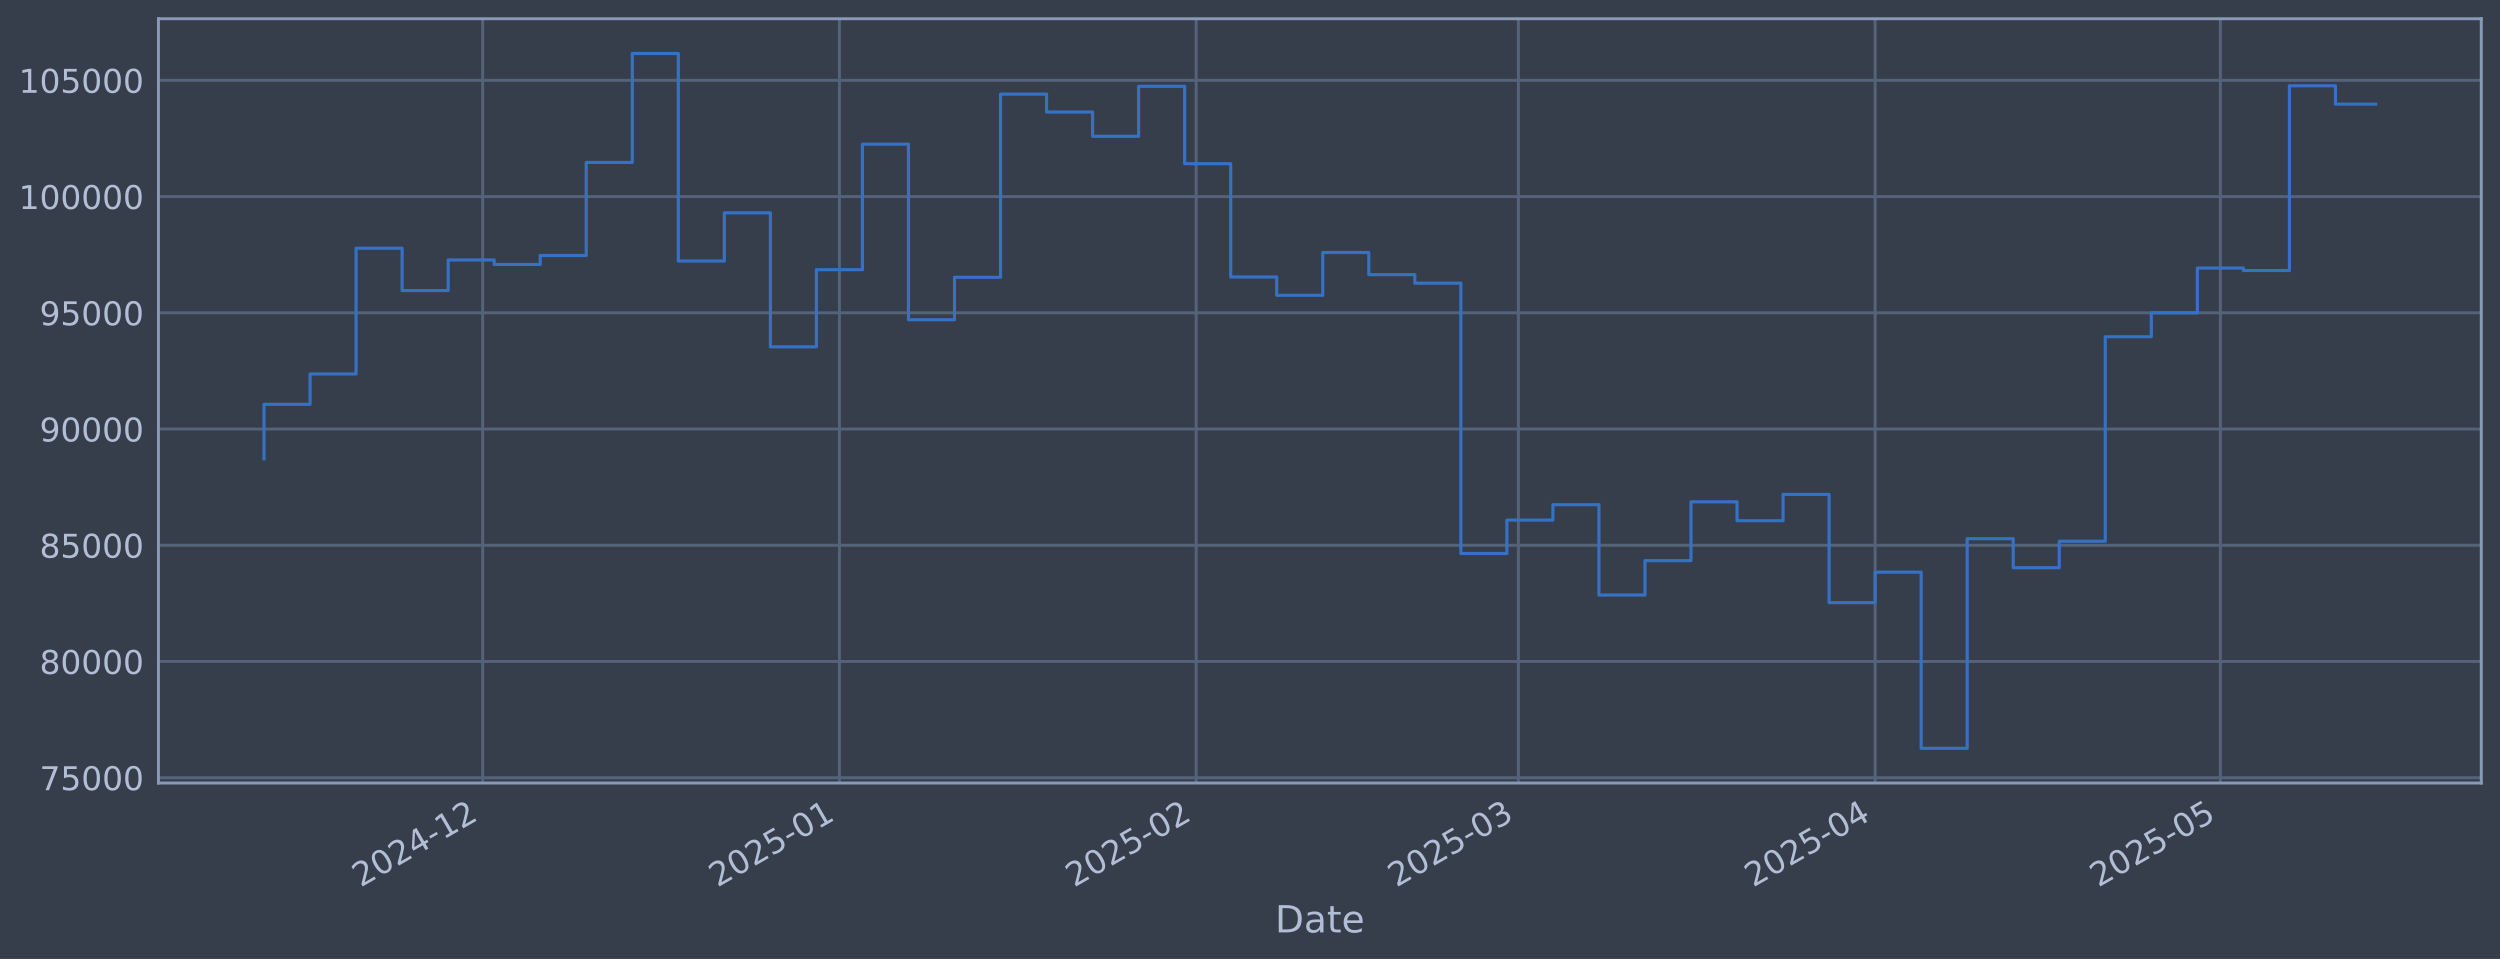
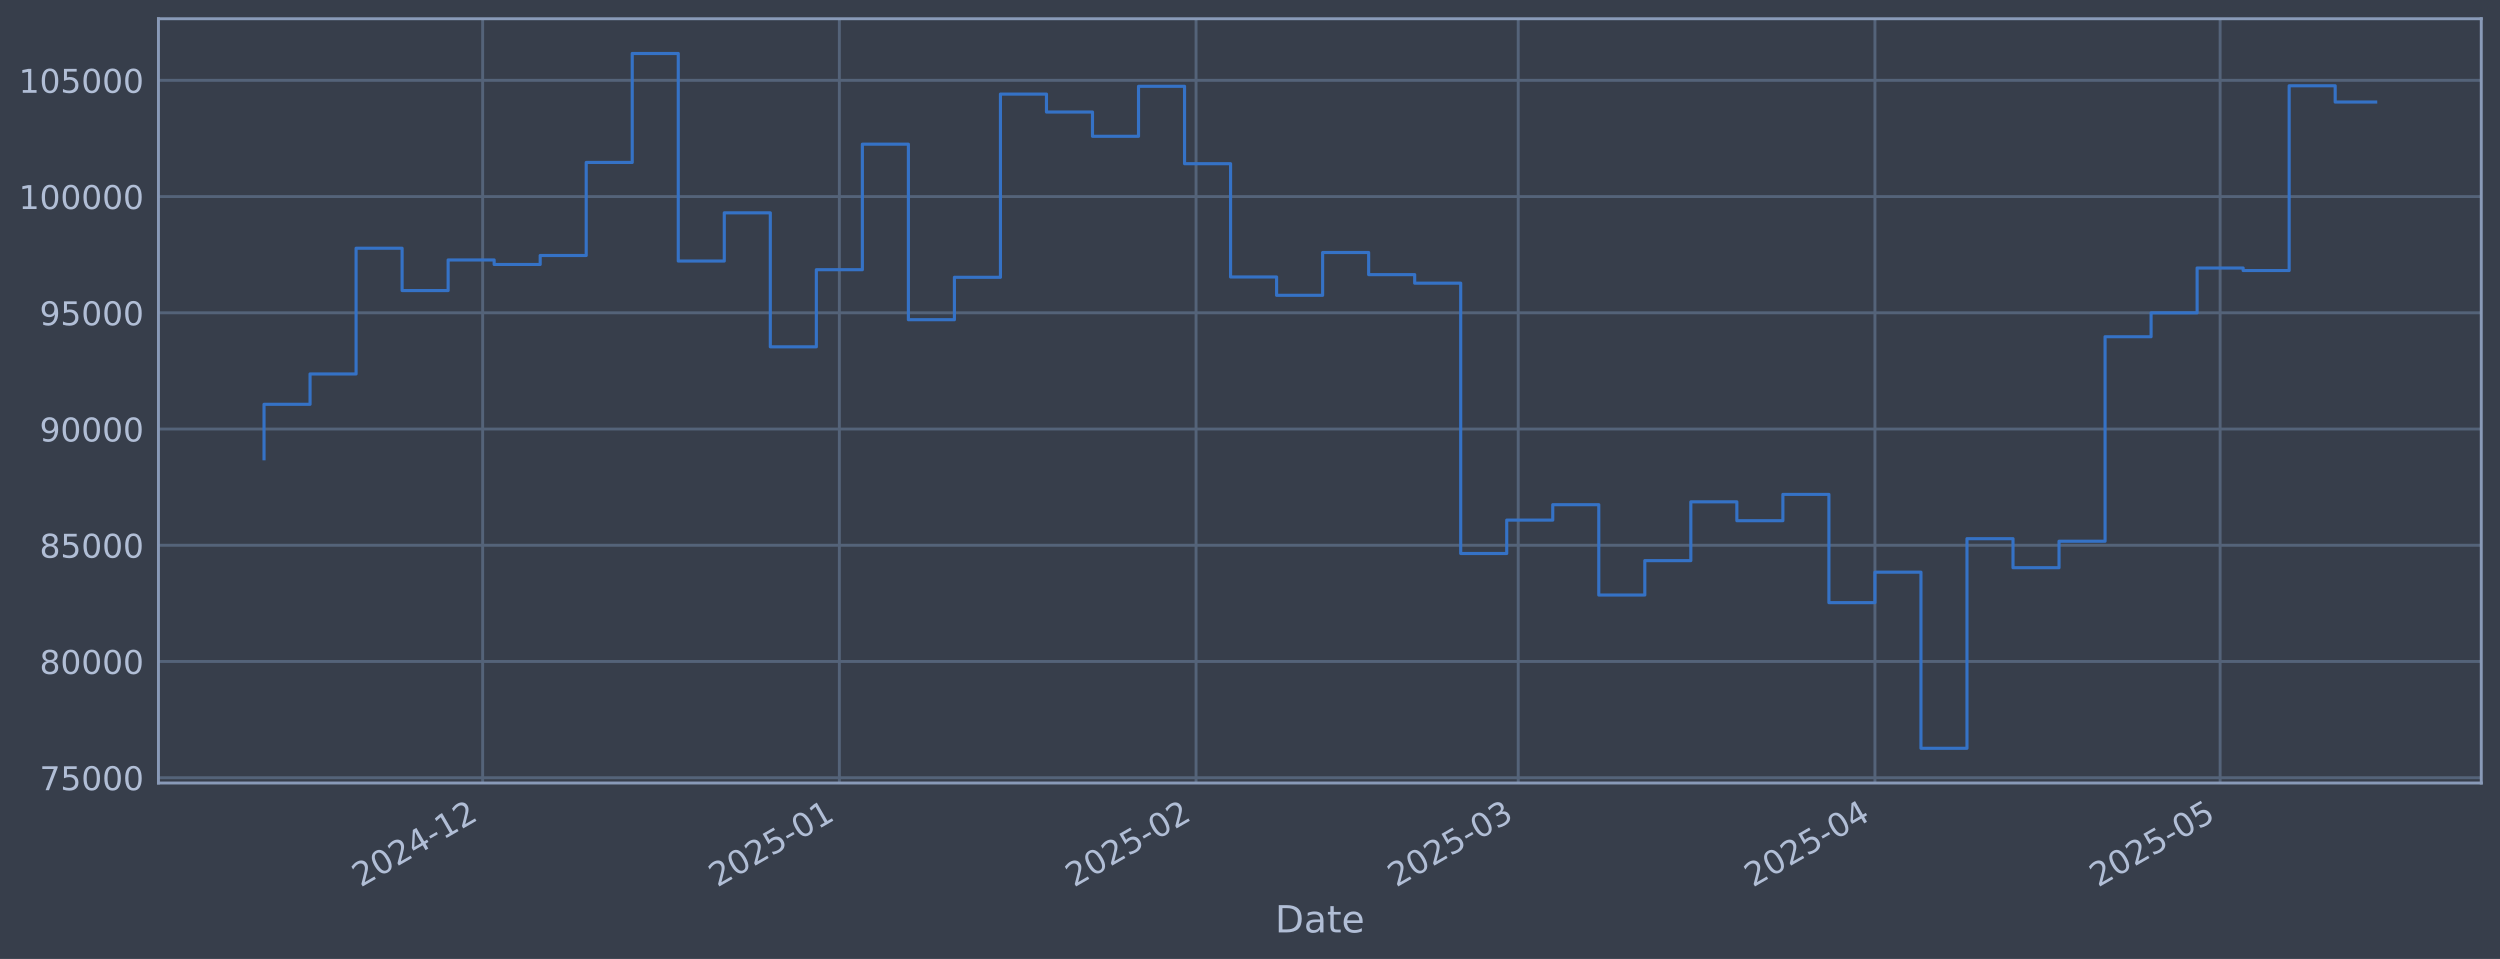
<svg xmlns="http://www.w3.org/2000/svg" xmlns:xlink="http://www.w3.org/1999/xlink" width="960.9pt" height="368.58pt" viewBox="0 0 960.9 368.58" version="1.1">
  <defs>
    <style type="text/css">*{stroke-linejoin: round; stroke-linecap: butt}</style>
  </defs>
  <g id="figure_1">
    <g id="patch_1">
      <path d="M 0 368.58  L 960.9 368.58  L 960.9 0  L 0 0  z " style="fill: #373e4b" />
    </g>
    <g id="axes_1">
      <g id="patch_2">
        <path d="M 60.901 300.96  L 953.701 300.96  L 953.701 7.2  L 60.901 7.2  z " style="fill: #373e4b" />
      </g>
      <g id="matplotlib.axis_1">
        <g id="xtick_1">
          <g id="line2d_1">
-             <path d="M 185.522 300.96  L 185.522 7.2  " clip-path="url(#p843e3d6e7a)" style="fill: none; stroke: #546379; stroke-width: 1.12; stroke-linecap: square" />
+             <path d="M 185.512 300.96  L 185.512 7.2  " clip-path="url(#pcd4b7ed91c)" style="fill: none; stroke: #546379; stroke-width: 1.12; stroke-linecap: square" />
          </g>
          <g id="line2d_2" />
          <g id="text_1">
-             <g style="fill: #b1bed6" transform="translate(138.619 341.1745) rotate(-30) scale(0.126 -0.126)">
+             <g style="fill: #b1bed6" transform="translate(138.6087 341.1745) rotate(-30) scale(0.126 -0.126)">
              <defs>
                <path id="DejaVuSans-32" d="M 1228 531  L 3431 531  L 3431 0  L 469 0  L 469 531  Q 828 903 1448 1529  Q 2069 2156 2228 2338  Q 2531 2678 2651 2914  Q 2772 3150 2772 3378  Q 2772 3750 2511 3984  Q 2250 4219 1831 4219  Q 1534 4219 1204 4116  Q 875 4013 500 3803  L 500 4441  Q 881 4594 1212 4672  Q 1544 4750 1819 4750  Q 2544 4750 2975 4387  Q 3406 4025 3406 3419  Q 3406 3131 3298 2873  Q 3191 2616 2906 2266  Q 2828 2175 2409 1742  Q 1991 1309 1228 531  z " transform="scale(0.015625)" />
                <path id="DejaVuSans-30" d="M 2034 4250  Q 1547 4250 1301 3770  Q 1056 3291 1056 2328  Q 1056 1369 1301 889  Q 1547 409 2034 409  Q 2525 409 2770 889  Q 3016 1369 3016 2328  Q 3016 3291 2770 3770  Q 2525 4250 2034 4250  z M 2034 4750  Q 2819 4750 3233 4129  Q 3647 3509 3647 2328  Q 3647 1150 3233 529  Q 2819 -91 2034 -91  Q 1250 -91 836 529  Q 422 1150 422 2328  Q 422 3509 836 4129  Q 1250 4750 2034 4750  z " transform="scale(0.015625)" />
                <path id="DejaVuSans-34" d="M 2419 4116  L 825 1625  L 2419 1625  L 2419 4116  z M 2253 4666  L 3047 4666  L 3047 1625  L 3713 1625  L 3713 1100  L 3047 1100  L 3047 0  L 2419 0  L 2419 1100  L 313 1100  L 313 1709  L 2253 4666  z " transform="scale(0.015625)" />
                <path id="DejaVuSans-2d" d="M 313 2009  L 1997 2009  L 1997 1497  L 313 1497  L 313 2009  z " transform="scale(0.015625)" />
                <path id="DejaVuSans-31" d="M 794 531  L 1825 531  L 1825 4091  L 703 3866  L 703 4441  L 1819 4666  L 2450 4666  L 2450 531  L 3481 531  L 3481 0  L 794 0  L 794 531  z " transform="scale(0.015625)" />
              </defs>
              <use xlink:href="#DejaVuSans-32" />
              <use xlink:href="#DejaVuSans-30" transform="translate(63.62305 0)" />
              <use xlink:href="#DejaVuSans-32" transform="translate(127.2461 0)" />
              <use xlink:href="#DejaVuSans-34" transform="translate(190.8691 0)" />
              <use xlink:href="#DejaVuSans-2d" transform="translate(254.4922 0)" />
              <use xlink:href="#DejaVuSans-31" transform="translate(290.5762 0)" />
              <use xlink:href="#DejaVuSans-32" transform="translate(354.1992 0)" />
            </g>
          </g>
        </g>
        <g id="xtick_2">
          <g id="line2d_3">
-             <path d="M 322.64 300.96  L 322.64 7.2  " clip-path="url(#p843e3d6e7a)" style="fill: none; stroke: #546379; stroke-width: 1.12; stroke-linecap: square" />
+             <path d="M 322.613 300.96  L 322.613 7.2  " clip-path="url(#pcd4b7ed91c)" style="fill: none; stroke: #546379; stroke-width: 1.12; stroke-linecap: square" />
          </g>
          <g id="line2d_4" />
          <g id="text_2">
-             <g style="fill: #b1bed6" transform="translate(275.7369 341.1745) rotate(-30) scale(0.126 -0.126)">
+             <g style="fill: #b1bed6" transform="translate(275.7098 341.1745) rotate(-30) scale(0.126 -0.126)">
              <defs>
                <path id="DejaVuSans-35" d="M 691 4666  L 3169 4666  L 3169 4134  L 1269 4134  L 1269 2991  Q 1406 3038 1543 3061  Q 1681 3084 1819 3084  Q 2600 3084 3056 2656  Q 3513 2228 3513 1497  Q 3513 744 3044 326  Q 2575 -91 1722 -91  Q 1428 -91 1123 -41  Q 819 9 494 109  L 494 744  Q 775 591 1075 516  Q 1375 441 1709 441  Q 2250 441 2565 725  Q 2881 1009 2881 1497  Q 2881 1984 2565 2268  Q 2250 2553 1709 2553  Q 1456 2553 1204 2497  Q 953 2441 691 2322  L 691 4666  z " transform="scale(0.015625)" />
              </defs>
              <use xlink:href="#DejaVuSans-32" />
              <use xlink:href="#DejaVuSans-30" transform="translate(63.62305 0)" />
              <use xlink:href="#DejaVuSans-32" transform="translate(127.2461 0)" />
              <use xlink:href="#DejaVuSans-35" transform="translate(190.8691 0)" />
              <use xlink:href="#DejaVuSans-2d" transform="translate(254.4922 0)" />
              <use xlink:href="#DejaVuSans-30" transform="translate(290.5762 0)" />
              <use xlink:href="#DejaVuSans-31" transform="translate(354.1992 0)" />
            </g>
          </g>
        </g>
        <g id="xtick_3">
          <g id="line2d_5">
-             <path d="M 459.758 300.96  L 459.758 7.2  " clip-path="url(#p843e3d6e7a)" style="fill: none; stroke: #546379; stroke-width: 1.12; stroke-linecap: square" />
+             <path d="M 459.714 300.96  L 459.714 7.2  " clip-path="url(#pcd4b7ed91c)" style="fill: none; stroke: #546379; stroke-width: 1.12; stroke-linecap: square" />
          </g>
          <g id="line2d_6" />
          <g id="text_3">
-             <g style="fill: #b1bed6" transform="translate(412.8548 341.1745) rotate(-30) scale(0.126 -0.126)">
+             <g style="fill: #b1bed6" transform="translate(412.8108 341.1745) rotate(-30) scale(0.126 -0.126)">
              <use xlink:href="#DejaVuSans-32" />
              <use xlink:href="#DejaVuSans-30" transform="translate(63.62305 0)" />
              <use xlink:href="#DejaVuSans-32" transform="translate(127.2461 0)" />
              <use xlink:href="#DejaVuSans-35" transform="translate(190.8691 0)" />
              <use xlink:href="#DejaVuSans-2d" transform="translate(254.4922 0)" />
              <use xlink:href="#DejaVuSans-30" transform="translate(290.5762 0)" />
              <use xlink:href="#DejaVuSans-32" transform="translate(354.1992 0)" />
            </g>
          </g>
        </g>
        <g id="xtick_4">
          <g id="line2d_7">
-             <path d="M 583.607 300.96  L 583.607 7.2  " clip-path="url(#p843e3d6e7a)" style="fill: none; stroke: #546379; stroke-width: 1.12; stroke-linecap: square" />
+             <path d="M 583.547 300.96  L 583.547 7.2  " clip-path="url(#pcd4b7ed91c)" style="fill: none; stroke: #546379; stroke-width: 1.12; stroke-linecap: square" />
          </g>
          <g id="line2d_8" />
          <g id="text_4">
-             <g style="fill: #b1bed6" transform="translate(536.7033 341.1745) rotate(-30) scale(0.126 -0.126)">
+             <g style="fill: #b1bed6" transform="translate(536.644 341.1745) rotate(-30) scale(0.126 -0.126)">
              <defs>
                <path id="DejaVuSans-33" d="M 2597 2516  Q 3050 2419 3304 2112  Q 3559 1806 3559 1356  Q 3559 666 3084 287  Q 2609 -91 1734 -91  Q 1441 -91 1130 -33  Q 819 25 488 141  L 488 750  Q 750 597 1062 519  Q 1375 441 1716 441  Q 2309 441 2620 675  Q 2931 909 2931 1356  Q 2931 1769 2642 2001  Q 2353 2234 1838 2234  L 1294 2234  L 1294 2753  L 1863 2753  Q 2328 2753 2575 2939  Q 2822 3125 2822 3475  Q 2822 3834 2567 4026  Q 2313 4219 1838 4219  Q 1578 4219 1281 4162  Q 984 4106 628 3988  L 628 4550  Q 988 4650 1302 4700  Q 1616 4750 1894 4750  Q 2613 4750 3031 4423  Q 3450 4097 3450 3541  Q 3450 3153 3228 2886  Q 3006 2619 2597 2516  z " transform="scale(0.015625)" />
              </defs>
              <use xlink:href="#DejaVuSans-32" />
              <use xlink:href="#DejaVuSans-30" transform="translate(63.62305 0)" />
              <use xlink:href="#DejaVuSans-32" transform="translate(127.2461 0)" />
              <use xlink:href="#DejaVuSans-35" transform="translate(190.8691 0)" />
              <use xlink:href="#DejaVuSans-2d" transform="translate(254.4922 0)" />
              <use xlink:href="#DejaVuSans-30" transform="translate(290.5762 0)" />
              <use xlink:href="#DejaVuSans-33" transform="translate(354.1992 0)" />
            </g>
          </g>
        </g>
        <g id="xtick_5">
          <g id="line2d_9">
-             <path d="M 720.724 300.96  L 720.724 7.2  " clip-path="url(#p843e3d6e7a)" style="fill: none; stroke: #546379; stroke-width: 1.12; stroke-linecap: square" />
+             <path d="M 720.648 300.96  L 720.648 7.2  " clip-path="url(#pcd4b7ed91c)" style="fill: none; stroke: #546379; stroke-width: 1.12; stroke-linecap: square" />
          </g>
          <g id="line2d_10" />
          <g id="text_5">
-             <g style="fill: #b1bed6" transform="translate(673.8212 341.1745) rotate(-30) scale(0.126 -0.126)">
+             <g style="fill: #b1bed6" transform="translate(673.745 341.1745) rotate(-30) scale(0.126 -0.126)">
              <use xlink:href="#DejaVuSans-32" />
              <use xlink:href="#DejaVuSans-30" transform="translate(63.62305 0)" />
              <use xlink:href="#DejaVuSans-32" transform="translate(127.2461 0)" />
              <use xlink:href="#DejaVuSans-35" transform="translate(190.8691 0)" />
              <use xlink:href="#DejaVuSans-2d" transform="translate(254.4922 0)" />
              <use xlink:href="#DejaVuSans-30" transform="translate(290.5762 0)" />
              <use xlink:href="#DejaVuSans-34" transform="translate(354.1992 0)" />
            </g>
          </g>
        </g>
        <g id="xtick_6">
          <g id="line2d_11">
-             <path d="M 853.419 300.96  L 853.419 7.2  " clip-path="url(#p843e3d6e7a)" style="fill: none; stroke: #546379; stroke-width: 1.12; stroke-linecap: square" />
+             <path d="M 853.327 300.96  L 853.327 7.2  " clip-path="url(#pcd4b7ed91c)" style="fill: none; stroke: #546379; stroke-width: 1.12; stroke-linecap: square" />
          </g>
          <g id="line2d_12" />
          <g id="text_6">
-             <g style="fill: #b1bed6" transform="translate(806.5159 341.1745) rotate(-30) scale(0.126 -0.126)">
+             <g style="fill: #b1bed6" transform="translate(806.4235 341.1745) rotate(-30) scale(0.126 -0.126)">
              <use xlink:href="#DejaVuSans-32" />
              <use xlink:href="#DejaVuSans-30" transform="translate(63.62305 0)" />
              <use xlink:href="#DejaVuSans-32" transform="translate(127.2461 0)" />
              <use xlink:href="#DejaVuSans-35" transform="translate(190.8691 0)" />
              <use xlink:href="#DejaVuSans-2d" transform="translate(254.4922 0)" />
              <use xlink:href="#DejaVuSans-30" transform="translate(290.5762 0)" />
              <use xlink:href="#DejaVuSans-35" transform="translate(354.1992 0)" />
            </g>
          </g>
        </g>
        <g id="text_7">
          <g style="fill: #b1bed6" transform="translate(490.0914 358.3856) scale(0.144 -0.144)">
            <defs>
              <path id="DejaVuSans-44" d="M 1259 4147  L 1259 519  L 2022 519  Q 2988 519 3436 956  Q 3884 1394 3884 2338  Q 3884 3275 3436 3711  Q 2988 4147 2022 4147  L 1259 4147  z M 628 4666  L 1925 4666  Q 3281 4666 3915 4102  Q 4550 3538 4550 2338  Q 4550 1131 3912 565  Q 3275 0 1925 0  L 628 0  L 628 4666  z " transform="scale(0.015625)" />
              <path id="DejaVuSans-61" d="M 2194 1759  Q 1497 1759 1228 1600  Q 959 1441 959 1056  Q 959 750 1161 570  Q 1363 391 1709 391  Q 2188 391 2477 730  Q 2766 1069 2766 1631  L 2766 1759  L 2194 1759  z M 3341 1997  L 3341 0  L 2766 0  L 2766 531  Q 2569 213 2275 61  Q 1981 -91 1556 -91  Q 1019 -91 701 211  Q 384 513 384 1019  Q 384 1609 779 1909  Q 1175 2209 1959 2209  L 2766 2209  L 2766 2266  Q 2766 2663 2505 2880  Q 2244 3097 1772 3097  Q 1472 3097 1187 3025  Q 903 2953 641 2809  L 641 3341  Q 956 3463 1253 3523  Q 1550 3584 1831 3584  Q 2591 3584 2966 3190  Q 3341 2797 3341 1997  z " transform="scale(0.015625)" />
              <path id="DejaVuSans-74" d="M 1172 4494  L 1172 3500  L 2356 3500  L 2356 3053  L 1172 3053  L 1172 1153  Q 1172 725 1289 603  Q 1406 481 1766 481  L 2356 481  L 2356 0  L 1766 0  Q 1100 0 847 248  Q 594 497 594 1153  L 594 3053  L 172 3053  L 172 3500  L 594 3500  L 594 4494  L 1172 4494  z " transform="scale(0.015625)" />
              <path id="DejaVuSans-65" d="M 3597 1894  L 3597 1613  L 953 1613  Q 991 1019 1311 708  Q 1631 397 2203 397  Q 2534 397 2845 478  Q 3156 559 3463 722  L 3463 178  Q 3153 47 2828 -22  Q 2503 -91 2169 -91  Q 1331 -91 842 396  Q 353 884 353 1716  Q 353 2575 817 3079  Q 1281 3584 2069 3584  Q 2775 3584 3186 3129  Q 3597 2675 3597 1894  z M 3022 2063  Q 3016 2534 2758 2815  Q 2500 3097 2075 3097  Q 1594 3097 1305 2825  Q 1016 2553 972 2059  L 3022 2063  z " transform="scale(0.015625)" />
            </defs>
            <use xlink:href="#DejaVuSans-44" />
            <use xlink:href="#DejaVuSans-61" transform="translate(77.00195 0)" />
            <use xlink:href="#DejaVuSans-74" transform="translate(138.2812 0)" />
            <use xlink:href="#DejaVuSans-65" transform="translate(177.4902 0)" />
          </g>
        </g>
      </g>
      <g id="matplotlib.axis_2">
        <g id="ytick_1">
          <g id="line2d_13">
-             <path d="M 60.901 298.924  L 953.701 298.924  " clip-path="url(#p843e3d6e7a)" style="fill: none; stroke: #546379; stroke-width: 1.12; stroke-linecap: square" />
+             <path d="M 60.901 298.924  L 953.701 298.924  " clip-path="url(#pcd4b7ed91c)" style="fill: none; stroke: #546379; stroke-width: 1.12; stroke-linecap: square" />
          </g>
          <g id="line2d_14" />
          <g id="text_8">
            <g style="fill: #b1bed6" transform="translate(15.21675 303.7108) scale(0.126 -0.126)">
              <defs>
                <path id="DejaVuSans-37" d="M 525 4666  L 3525 4666  L 3525 4397  L 1831 0  L 1172 0  L 2766 4134  L 525 4134  L 525 4666  z " transform="scale(0.015625)" />
              </defs>
              <use xlink:href="#DejaVuSans-37" />
              <use xlink:href="#DejaVuSans-35" transform="translate(63.62305 0)" />
              <use xlink:href="#DejaVuSans-30" transform="translate(127.2461 0)" />
              <use xlink:href="#DejaVuSans-30" transform="translate(190.8691 0)" />
              <use xlink:href="#DejaVuSans-30" transform="translate(254.4922 0)" />
            </g>
          </g>
        </g>
        <g id="ytick_2">
          <g id="line2d_15">
-             <path d="M 60.901 254.25  L 953.701 254.25  " clip-path="url(#p843e3d6e7a)" style="fill: none; stroke: #546379; stroke-width: 1.12; stroke-linecap: square" />
+             <path d="M 60.901 254.25  L 953.701 254.25  " clip-path="url(#pcd4b7ed91c)" style="fill: none; stroke: #546379; stroke-width: 1.12; stroke-linecap: square" />
          </g>
          <g id="line2d_16" />
          <g id="text_9">
            <g style="fill: #b1bed6" transform="translate(15.21675 259.037) scale(0.126 -0.126)">
              <defs>
                <path id="DejaVuSans-38" d="M 2034 2216  Q 1584 2216 1326 1975  Q 1069 1734 1069 1313  Q 1069 891 1326 650  Q 1584 409 2034 409  Q 2484 409 2743 651  Q 3003 894 3003 1313  Q 3003 1734 2745 1975  Q 2488 2216 2034 2216  z M 1403 2484  Q 997 2584 770 2862  Q 544 3141 544 3541  Q 544 4100 942 4425  Q 1341 4750 2034 4750  Q 2731 4750 3128 4425  Q 3525 4100 3525 3541  Q 3525 3141 3298 2862  Q 3072 2584 2669 2484  Q 3125 2378 3379 2068  Q 3634 1759 3634 1313  Q 3634 634 3220 271  Q 2806 -91 2034 -91  Q 1263 -91 848 271  Q 434 634 434 1313  Q 434 1759 690 2068  Q 947 2378 1403 2484  z M 1172 3481  Q 1172 3119 1398 2916  Q 1625 2713 2034 2713  Q 2441 2713 2670 2916  Q 2900 3119 2900 3481  Q 2900 3844 2670 4047  Q 2441 4250 2034 4250  Q 1625 4250 1398 4047  Q 1172 3844 1172 3481  z " transform="scale(0.015625)" />
              </defs>
              <use xlink:href="#DejaVuSans-38" />
              <use xlink:href="#DejaVuSans-30" transform="translate(63.62305 0)" />
              <use xlink:href="#DejaVuSans-30" transform="translate(127.2461 0)" />
              <use xlink:href="#DejaVuSans-30" transform="translate(190.8691 0)" />
              <use xlink:href="#DejaVuSans-30" transform="translate(254.4922 0)" />
            </g>
          </g>
        </g>
        <g id="ytick_3">
          <g id="line2d_17">
-             <path d="M 60.901 209.576  L 953.701 209.576  " clip-path="url(#p843e3d6e7a)" style="fill: none; stroke: #546379; stroke-width: 1.12; stroke-linecap: square" />
+             <path d="M 60.901 209.576  L 953.701 209.576  " clip-path="url(#pcd4b7ed91c)" style="fill: none; stroke: #546379; stroke-width: 1.12; stroke-linecap: square" />
          </g>
          <g id="line2d_18" />
          <g id="text_10">
            <g style="fill: #b1bed6" transform="translate(15.21675 214.3633) scale(0.126 -0.126)">
              <use xlink:href="#DejaVuSans-38" />
              <use xlink:href="#DejaVuSans-35" transform="translate(63.62305 0)" />
              <use xlink:href="#DejaVuSans-30" transform="translate(127.2461 0)" />
              <use xlink:href="#DejaVuSans-30" transform="translate(190.8691 0)" />
              <use xlink:href="#DejaVuSans-30" transform="translate(254.4922 0)" />
            </g>
          </g>
        </g>
        <g id="ytick_4">
          <g id="line2d_19">
-             <path d="M 60.901 164.903  L 953.701 164.903  " clip-path="url(#p843e3d6e7a)" style="fill: none; stroke: #546379; stroke-width: 1.12; stroke-linecap: square" />
+             <path d="M 60.901 164.903  L 953.701 164.903  " clip-path="url(#pcd4b7ed91c)" style="fill: none; stroke: #546379; stroke-width: 1.12; stroke-linecap: square" />
          </g>
          <g id="line2d_20" />
          <g id="text_11">
            <g style="fill: #b1bed6" transform="translate(15.21675 169.6896) scale(0.126 -0.126)">
              <defs>
                <path id="DejaVuSans-39" d="M 703 97  L 703 672  Q 941 559 1184 500  Q 1428 441 1663 441  Q 2288 441 2617 861  Q 2947 1281 2994 2138  Q 2813 1869 2534 1725  Q 2256 1581 1919 1581  Q 1219 1581 811 2004  Q 403 2428 403 3163  Q 403 3881 828 4315  Q 1253 4750 1959 4750  Q 2769 4750 3195 4129  Q 3622 3509 3622 2328  Q 3622 1225 3098 567  Q 2575 -91 1691 -91  Q 1453 -91 1209 -44  Q 966 3 703 97  z M 1959 2075  Q 2384 2075 2632 2365  Q 2881 2656 2881 3163  Q 2881 3666 2632 3958  Q 2384 4250 1959 4250  Q 1534 4250 1286 3958  Q 1038 3666 1038 3163  Q 1038 2656 1286 2365  Q 1534 2075 1959 2075  z " transform="scale(0.015625)" />
              </defs>
              <use xlink:href="#DejaVuSans-39" />
              <use xlink:href="#DejaVuSans-30" transform="translate(63.62305 0)" />
              <use xlink:href="#DejaVuSans-30" transform="translate(127.2461 0)" />
              <use xlink:href="#DejaVuSans-30" transform="translate(190.8691 0)" />
              <use xlink:href="#DejaVuSans-30" transform="translate(254.4922 0)" />
            </g>
          </g>
        </g>
        <g id="ytick_5">
          <g id="line2d_21">
-             <path d="M 60.901 120.229  L 953.701 120.229  " clip-path="url(#p843e3d6e7a)" style="fill: none; stroke: #546379; stroke-width: 1.12; stroke-linecap: square" />
+             <path d="M 60.901 120.229  L 953.701 120.229  " clip-path="url(#pcd4b7ed91c)" style="fill: none; stroke: #546379; stroke-width: 1.12; stroke-linecap: square" />
          </g>
          <g id="line2d_22" />
          <g id="text_12">
            <g style="fill: #b1bed6" transform="translate(15.21675 125.0159) scale(0.126 -0.126)">
              <use xlink:href="#DejaVuSans-39" />
              <use xlink:href="#DejaVuSans-35" transform="translate(63.62305 0)" />
              <use xlink:href="#DejaVuSans-30" transform="translate(127.2461 0)" />
              <use xlink:href="#DejaVuSans-30" transform="translate(190.8691 0)" />
              <use xlink:href="#DejaVuSans-30" transform="translate(254.4922 0)" />
            </g>
          </g>
        </g>
        <g id="ytick_6">
          <g id="line2d_23">
-             <path d="M 60.901 75.555  L 953.701 75.555  " clip-path="url(#p843e3d6e7a)" style="fill: none; stroke: #546379; stroke-width: 1.12; stroke-linecap: square" />
+             <path d="M 60.901 75.555  L 953.701 75.555  " clip-path="url(#pcd4b7ed91c)" style="fill: none; stroke: #546379; stroke-width: 1.12; stroke-linecap: square" />
          </g>
          <g id="line2d_24" />
          <g id="text_13">
            <g style="fill: #b1bed6" transform="translate(7.2 80.34213) scale(0.126 -0.126)">
              <use xlink:href="#DejaVuSans-31" />
              <use xlink:href="#DejaVuSans-30" transform="translate(63.62305 0)" />
              <use xlink:href="#DejaVuSans-30" transform="translate(127.2461 0)" />
              <use xlink:href="#DejaVuSans-30" transform="translate(190.8691 0)" />
              <use xlink:href="#DejaVuSans-30" transform="translate(254.4922 0)" />
              <use xlink:href="#DejaVuSans-30" transform="translate(318.1152 0)" />
            </g>
          </g>
        </g>
        <g id="ytick_7">
          <g id="line2d_25">
-             <path d="M 60.901 30.881  L 953.701 30.881  " clip-path="url(#p843e3d6e7a)" style="fill: none; stroke: #546379; stroke-width: 1.12; stroke-linecap: square" />
+             <path d="M 60.901 30.881  L 953.701 30.881  " clip-path="url(#pcd4b7ed91c)" style="fill: none; stroke: #546379; stroke-width: 1.12; stroke-linecap: square" />
          </g>
          <g id="line2d_26" />
          <g id="text_14">
            <g style="fill: #b1bed6" transform="translate(7.2 35.6684) scale(0.126 -0.126)">
              <use xlink:href="#DejaVuSans-31" />
              <use xlink:href="#DejaVuSans-30" transform="translate(63.62305 0)" />
              <use xlink:href="#DejaVuSans-35" transform="translate(127.2461 0)" />
              <use xlink:href="#DejaVuSans-30" transform="translate(190.8691 0)" />
              <use xlink:href="#DejaVuSans-30" transform="translate(254.4922 0)" />
              <use xlink:href="#DejaVuSans-30" transform="translate(318.1152 0)" />
            </g>
          </g>
        </g>
      </g>
      <g id="line2d_27">
-         <path d="M 101.482 176.341  L 101.482 155.403  L 119.175 155.403  L 119.175 143.732  L 136.868 143.732  L 136.868 95.418  L 154.56 95.418  L 154.56 111.678  L 172.253 111.678  L 172.253 99.915  L 189.945 99.915  L 189.945 101.649  L 207.638 101.649  L 207.638 98.2  L 225.331 98.2  L 225.331 62.443  L 243.023 62.443  L 243.023 20.553  L 260.716 20.553  L 260.716 100.335  L 278.409 100.335  L 278.409 81.808  L 296.101 81.808  L 296.101 133.306  L 313.794 133.306  L 313.794 103.667  L 331.487 103.667  L 331.487 55.422  L 349.179 55.422  L 349.179 122.885  L 366.872 122.885  L 366.872 106.584  L 384.564 106.584  L 384.564 36.163  L 402.257 36.163  L 402.257 43.059  L 419.95 43.059  L 419.95 52.391  L 437.642 52.391  L 437.642 33.169  L 455.335 33.169  L 455.335 62.915  L 473.028 62.915  L 473.028 106.463  L 490.72 106.463  L 490.72 113.51  L 508.413 113.51  L 508.413 97.056  L 526.105 97.056  L 526.105 105.551  L 543.798 105.551  L 543.798 108.839  L 561.491 108.839  L 561.491 212.74  L 579.183 212.74  L 579.183 199.911  L 596.876 199.911  L 596.876 193.981  L 614.569 193.981  L 614.569 228.703  L 632.261 228.703  L 632.261 215.477  L 649.954 215.477  L 649.954 192.89  L 667.647 192.89  L 667.647 200.132  L 685.339 200.132  L 685.339 190.029  L 703.032 190.029  L 703.032 231.635  L 720.724 231.635  L 720.724 219.923  L 738.417 219.923  L 738.417 287.607  L 756.11 287.607  L 756.11 207.045  L 773.802 207.045  L 773.802 218.211  L 791.495 218.211  L 791.495 208.034  L 809.188 208.034  L 809.188 129.425  L 826.88 129.425  L 826.88 120.245  L 844.573 120.245  L 844.573 103.011  L 862.265 103.011  L 862.265 103.982  L 879.958 103.982  L 879.958 32.97  L 897.651 32.97  L 897.651 40.025  L 913.119 40.025  " clip-path="url(#p843e3d6e7a)" style="fill: none; stroke: #3572c6; stroke-width: 1.2; stroke-linecap: square" />
+         <path d="M 101.482 176.341  L 101.482 155.403  L 119.173 155.403  L 119.173 143.732  L 136.863 143.732  L 136.863 95.418  L 154.554 95.418  L 154.554 111.678  L 172.244 111.678  L 172.244 99.915  L 189.935 99.915  L 189.935 101.649  L 207.625 101.649  L 207.625 98.2  L 225.316 98.2  L 225.316 62.443  L 243.006 62.443  L 243.006 20.553  L 260.696 20.553  L 260.696 100.335  L 278.387 100.335  L 278.387 81.808  L 296.077 81.808  L 296.077 133.306  L 313.768 133.306  L 313.768 103.667  L 331.458 103.667  L 331.458 55.422  L 349.149 55.422  L 349.149 122.885  L 366.839 122.885  L 366.839 106.584  L 384.53 106.584  L 384.53 36.163  L 402.22 36.163  L 402.22 43.059  L 419.911 43.059  L 419.911 52.391  L 437.601 52.391  L 437.601 33.169  L 455.291 33.169  L 455.291 62.915  L 472.982 62.915  L 472.982 106.463  L 490.672 106.463  L 490.672 113.51  L 508.363 113.51  L 508.363 97.056  L 526.053 97.056  L 526.053 105.551  L 543.744 105.551  L 543.744 108.839  L 561.434 108.839  L 561.434 212.74  L 579.125 212.74  L 579.125 199.911  L 596.815 199.911  L 596.815 193.981  L 614.506 193.981  L 614.506 228.703  L 632.196 228.703  L 632.196 215.477  L 649.886 215.477  L 649.886 192.89  L 667.577 192.89  L 667.577 200.132  L 685.267 200.132  L 685.267 190.029  L 702.958 190.029  L 702.958 231.635  L 720.648 231.635  L 720.648 219.923  L 738.339 219.923  L 738.339 287.607  L 756.029 287.607  L 756.029 207.045  L 773.72 207.045  L 773.72 218.211  L 791.41 218.211  L 791.41 208.034  L 809.101 208.034  L 809.101 129.425  L 826.791 129.425  L 826.791 120.245  L 844.482 120.245  L 844.482 103.011  L 862.172 103.011  L 862.172 103.982  L 879.862 103.982  L 879.862 32.97  L 897.553 32.97  L 897.553 39.221  L 913.119 39.221  " clip-path="url(#pcd4b7ed91c)" style="fill: none; stroke: #3572c6; stroke-width: 1.2; stroke-linecap: square" />
      </g>
      <g id="patch_3">
        <path d="M 60.901 300.96  L 60.901 7.2  " style="fill: none; stroke: #899ab8; stroke-width: 1.12; stroke-linejoin: miter; stroke-linecap: square" />
      </g>
      <g id="patch_4">
        <path d="M 953.701 300.96  L 953.701 7.2  " style="fill: none; stroke: #899ab8; stroke-width: 1.12; stroke-linejoin: miter; stroke-linecap: square" />
      </g>
      <g id="patch_5">
        <path d="M 60.901 300.96  L 953.701 300.96  " style="fill: none; stroke: #899ab8; stroke-width: 1.12; stroke-linejoin: miter; stroke-linecap: square" />
      </g>
      <g id="patch_6">
        <path d="M 60.901 7.2  L 953.701 7.2  " style="fill: none; stroke: #899ab8; stroke-width: 1.12; stroke-linejoin: miter; stroke-linecap: square" />
      </g>
    </g>
  </g>
  <defs>
-     <clipPath id="p843e3d6e7a">
+     <clipPath id="pcd4b7ed91c">
      <rect x="60.901" y="7.2" width="892.8" height="293.76" />
    </clipPath>
  </defs>
</svg>
